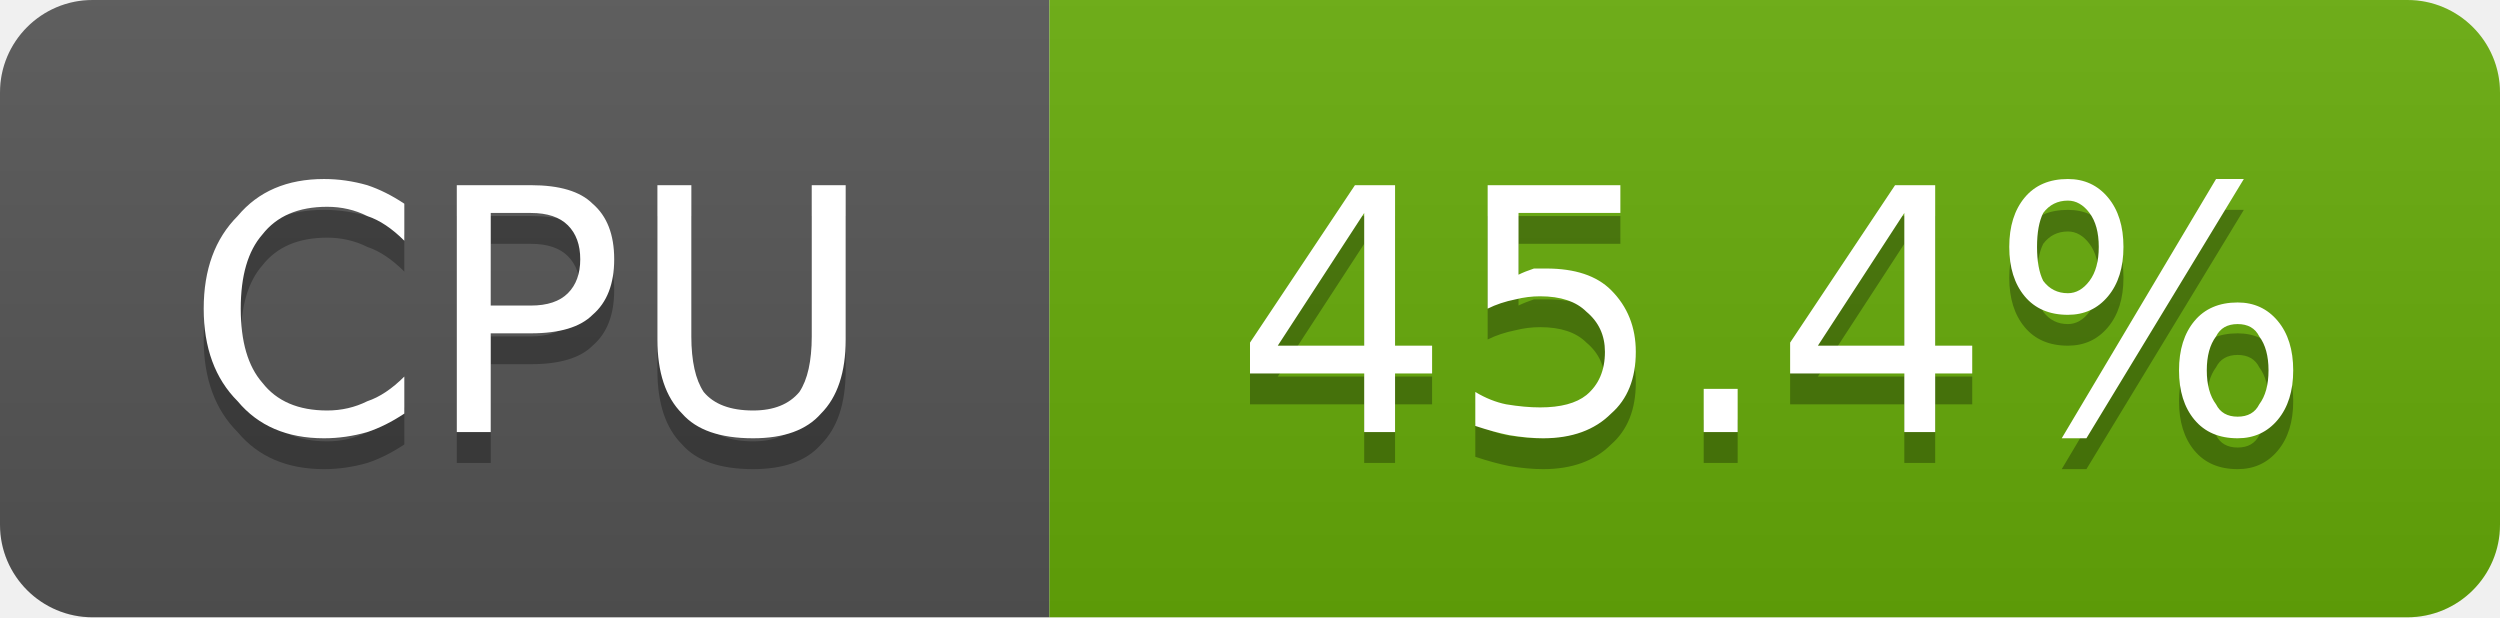
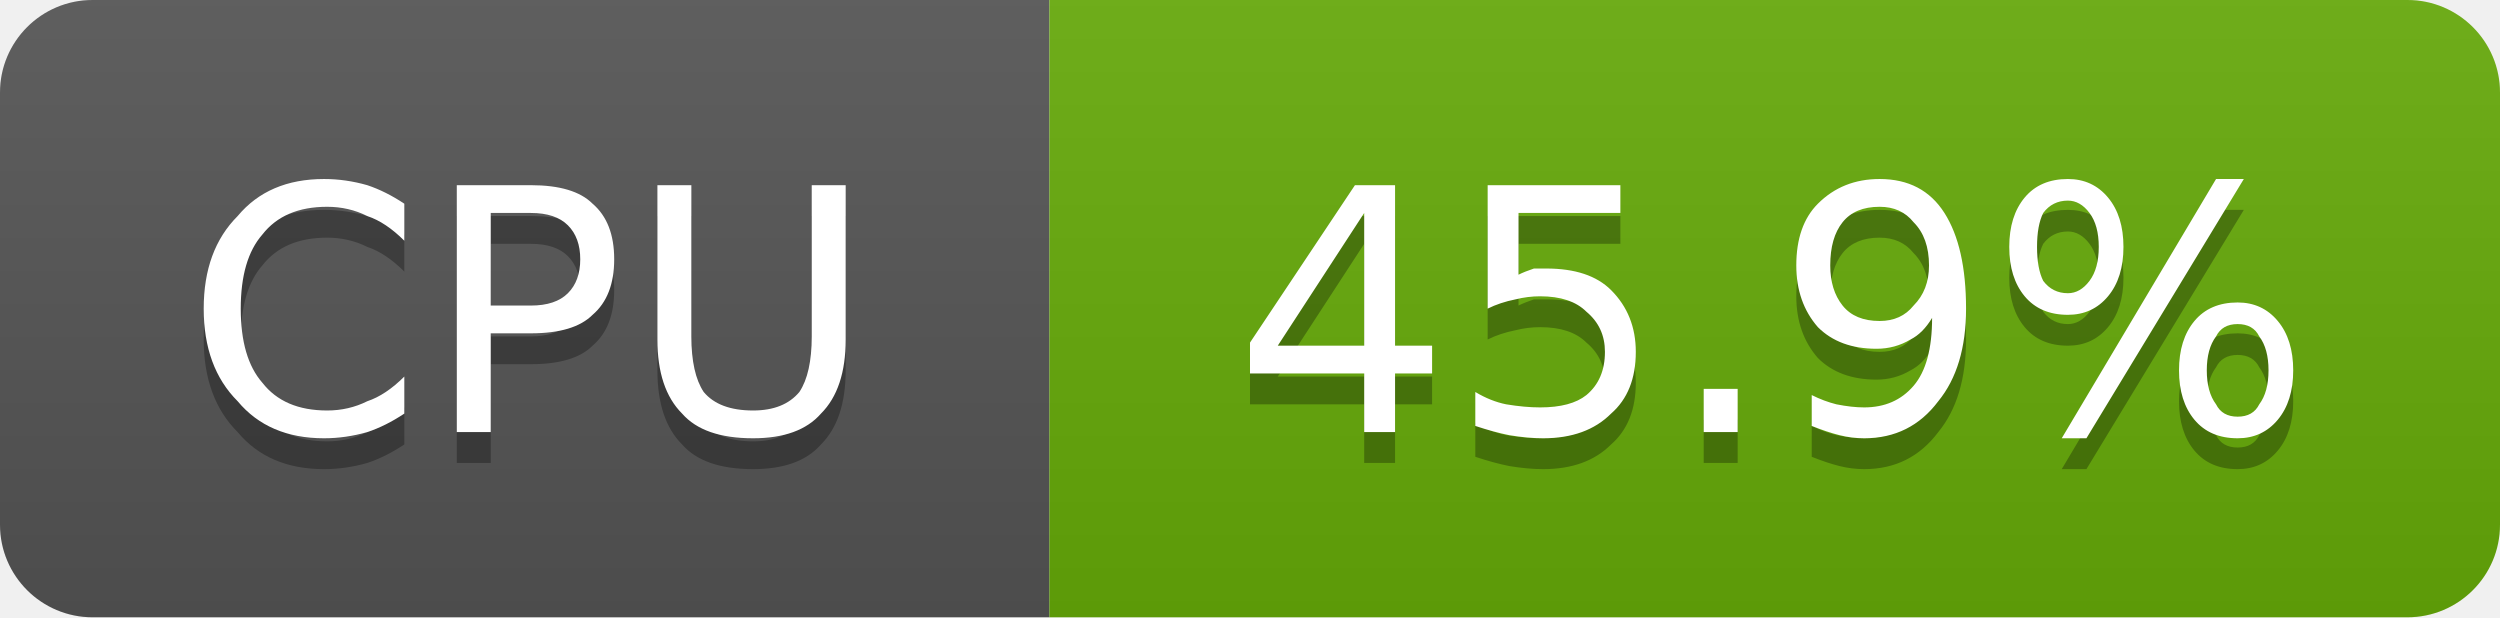
- <svg xmlns="http://www.w3.org/2000/svg" width="81" height="20" viewBox="0 0 81 20" role="img" aria-label="CPU: 45.4%">
+ <svg xmlns="http://www.w3.org/2000/svg" width="81" height="20" viewBox="0 0 81 20" role="img" aria-label="CPU: 45.9%">
  <linearGradient id="g-cluster_cpu_usage" x2="0" y2="100%">
    <stop offset="0" stop-color="#bbb" stop-opacity=".1" />
    <stop offset="1" stop-opacity=".1" />
  </linearGradient>
  <clipPath id="r-cluster_cpu_usage">
    <rect width="81" height="20" rx="3" fill="#fff" />
  </clipPath>
  <g clip-path="url(#r-cluster_cpu_usage)">
    <rect width="34" height="20" fill="#555" />
    <rect x="34" width="47" height="20" fill="#67ac09" />
    <rect width="81" height="20" fill="url(#g-cluster_cpu_usage)" />
    <path transform="translate(0 1)" fill="#010101" fill-opacity=".3" d="M13.1 6.6L13.1 7.8Q12.5 7.2 11.9 7.0Q11.3 6.7 10.6 6.7Q9.2 6.7 8.5 7.6Q7.8 8.4 7.8 10.0Q7.8 11.6 8.5 12.4Q9.2 13.3 10.6 13.3Q11.3 13.3 11.9 13.0Q12.5 12.8 13.1 12.2L13.1 13.4Q12.5 13.8 11.9 14.0Q11.2 14.2 10.5 14.2Q8.7 14.2 7.7 13.0Q6.6 11.9 6.6 10.0Q6.6 8.1 7.7 7.0Q8.7 5.8 10.5 5.8Q11.2 5.8 11.9 6.0Q12.5 6.2 13.1 6.6ZM15.9 6.9L15.9 9.9L17.2 9.9Q18.0 9.9 18.4 9.5Q18.8 9.1 18.8 8.4Q18.8 7.7 18.4 7.3Q18.0 6.9 17.2 6.9L15.9 6.9ZM14.8 6.0L17.2 6.0Q18.6 6.0 19.2 6.6Q19.9 7.2 19.9 8.4Q19.9 9.6 19.2 10.2Q18.6 10.8 17.2 10.8L15.9 10.8L15.9 14.0L14.8 14.0L14.8 6.0ZM21.3 6.0L22.4 6.0L22.4 10.9Q22.4 12.1 22.8 12.7Q23.3 13.3 24.4 13.3Q25.4 13.3 25.9 12.7Q26.3 12.1 26.3 10.9L26.3 6.0L27.4 6.0L27.4 11.0Q27.4 12.6 26.6 13.4Q25.9 14.2 24.4 14.2Q22.8 14.2 22.1 13.4Q21.3 12.6 21.3 11.0L21.3 6.0Z" />
    <path fill="#fff" d="M13.1 6.6L13.1 7.8Q12.5 7.2 11.9 7.0Q11.3 6.7 10.6 6.7Q9.2 6.7 8.5 7.6Q7.8 8.4 7.8 10.0Q7.8 11.6 8.5 12.4Q9.2 13.3 10.6 13.3Q11.3 13.3 11.9 13.0Q12.5 12.8 13.1 12.2L13.1 13.4Q12.5 13.8 11.9 14.0Q11.2 14.2 10.5 14.2Q8.7 14.2 7.7 13.0Q6.6 11.9 6.6 10.0Q6.6 8.1 7.7 7.0Q8.7 5.8 10.5 5.8Q11.2 5.8 11.9 6.0Q12.5 6.2 13.1 6.6ZM15.9 6.9L15.9 9.9L17.2 9.9Q18.0 9.9 18.4 9.5Q18.8 9.1 18.8 8.4Q18.8 7.7 18.4 7.3Q18.0 6.9 17.2 6.9L15.9 6.9ZM14.8 6.0L17.2 6.0Q18.6 6.0 19.2 6.6Q19.9 7.2 19.9 8.4Q19.9 9.6 19.2 10.2Q18.6 10.8 17.2 10.8L15.9 10.8L15.9 14.0L14.8 14.0L14.8 6.0ZM21.3 6.0L22.4 6.0L22.4 10.9Q22.4 12.1 22.8 12.7Q23.3 13.3 24.4 13.3Q25.4 13.3 25.9 12.7Q26.3 12.1 26.3 10.9L26.3 6.0L27.4 6.0L27.4 11.0Q27.4 12.6 26.6 13.4Q25.9 14.2 24.4 14.2Q22.8 14.2 22.1 13.4Q21.3 12.6 21.3 11.0L21.3 6.0Z" />
-     <path transform="translate(0 1)" fill="#010101" fill-opacity=".3" d="M44.2 6.9L41.4 11.2L44.2 11.2L44.2 6.9ZM43.9 6.0L45.2 6.0L45.2 11.2L46.4 11.2L46.4 12.1L45.2 12.1L45.2 14.0L44.2 14.0L44.2 12.1L40.5 12.1L40.5 11.1L43.9 6.0ZM48.2 6.0L52.5 6.0L52.5 6.9L49.2 6.9L49.2 8.9Q49.4 8.8 49.7 8.7Q49.9 8.7 50.1 8.7Q51.5 8.7 52.2 9.4Q53.0 10.2 53.0 11.4Q53.0 12.7 52.2 13.4Q51.4 14.2 50.0 14.2Q49.5 14.2 48.9 14.1Q48.4 14.0 47.8 13.8L47.8 12.7Q48.3 13.0 48.8 13.1Q49.4 13.2 49.9 13.2Q50.9 13.2 51.4 12.8Q52.0 12.3 52.0 11.4Q52.0 10.6 51.4 10.1Q50.9 9.6 49.9 9.6Q49.5 9.6 49.1 9.7Q48.6 9.8 48.2 10.0L48.2 6.0ZM55.2 12.6L56.3 12.6L56.3 14.0L55.2 14.0L55.2 12.6ZM61.7 6.9L58.9 11.2L61.7 11.2L61.7 6.9ZM61.4 6.0L62.7 6.0L62.7 11.2L63.9 11.2L63.9 12.1L62.7 12.1L62.7 14.0L61.7 14.0L61.7 12.1L58.0 12.1L58.0 11.1L61.4 6.0ZM72.5 10.5Q72.0 10.5 71.8 10.9Q71.5 11.3 71.5 12.0Q71.5 12.7 71.8 13.1Q72.0 13.5 72.5 13.5Q73.0 13.5 73.2 13.1Q73.5 12.7 73.5 12.0Q73.5 11.3 73.2 10.9Q73.0 10.5 72.5 10.5ZM72.5 9.8Q73.3 9.8 73.8 10.4Q74.3 11.0 74.3 12.0Q74.3 13.0 73.8 13.6Q73.3 14.2 72.5 14.2Q71.6 14.2 71.1 13.6Q70.6 13.0 70.6 12.0Q70.6 11.0 71.1 10.4Q71.6 9.8 72.5 9.8ZM67.0 6.5Q66.5 6.5 66.2 6.9Q66.0 7.3 66.0 8.0Q66.0 8.7 66.2 9.1Q66.5 9.5 67.0 9.5Q67.4 9.5 67.7 9.1Q68.0 8.7 68.0 8.0Q68.0 7.3 67.7 6.9Q67.4 6.5 67.0 6.5ZM71.8 5.8L72.7 5.8L67.6 14.2L66.8 14.2L71.8 5.8ZM67.0 5.8Q67.8 5.8 68.3 6.4Q68.8 7.0 68.8 8.0Q68.8 9.0 68.3 9.6Q67.8 10.2 67.0 10.2Q66.1 10.2 65.6 9.6Q65.1 9.0 65.1 8.0Q65.1 7.0 65.6 6.4Q66.1 5.8 67.0 5.8Z" />
-     <path fill="#fff" d="M44.2 6.9L41.4 11.2L44.2 11.2L44.2 6.9ZM43.9 6.0L45.2 6.0L45.2 11.2L46.4 11.2L46.4 12.1L45.2 12.1L45.2 14.0L44.2 14.0L44.2 12.1L40.5 12.1L40.5 11.1L43.9 6.0ZM48.2 6.0L52.5 6.0L52.5 6.9L49.2 6.9L49.2 8.9Q49.4 8.8 49.7 8.7Q49.9 8.7 50.1 8.7Q51.5 8.7 52.2 9.4Q53.0 10.2 53.0 11.4Q53.0 12.7 52.2 13.4Q51.4 14.2 50.0 14.2Q49.5 14.2 48.9 14.1Q48.4 14.0 47.8 13.8L47.8 12.7Q48.3 13.0 48.8 13.1Q49.4 13.2 49.9 13.2Q50.9 13.2 51.4 12.8Q52.0 12.3 52.0 11.4Q52.0 10.6 51.4 10.1Q50.9 9.6 49.9 9.6Q49.5 9.6 49.1 9.7Q48.6 9.8 48.2 10.0L48.2 6.0ZM55.2 12.6L56.3 12.6L56.3 14.0L55.2 14.0L55.2 12.6ZM61.7 6.9L58.9 11.2L61.7 11.2L61.7 6.9ZM61.4 6.0L62.7 6.0L62.7 11.2L63.9 11.2L63.9 12.1L62.7 12.1L62.7 14.0L61.7 14.0L61.7 12.1L58.0 12.1L58.0 11.1L61.4 6.0ZM72.5 10.5Q72.0 10.5 71.8 10.9Q71.5 11.3 71.5 12.0Q71.5 12.7 71.8 13.1Q72.0 13.5 72.5 13.5Q73.0 13.5 73.2 13.1Q73.5 12.7 73.5 12.0Q73.5 11.3 73.2 10.9Q73.0 10.5 72.5 10.5ZM72.5 9.8Q73.3 9.8 73.8 10.4Q74.3 11.0 74.3 12.0Q74.3 13.0 73.8 13.6Q73.3 14.2 72.5 14.2Q71.6 14.2 71.1 13.6Q70.6 13.0 70.6 12.0Q70.6 11.0 71.1 10.4Q71.6 9.8 72.5 9.8ZM67.0 6.5Q66.5 6.5 66.2 6.9Q66.0 7.3 66.0 8.0Q66.0 8.7 66.2 9.1Q66.5 9.5 67.0 9.5Q67.4 9.5 67.7 9.1Q68.0 8.7 68.0 8.0Q68.0 7.3 67.7 6.9Q67.4 6.5 67.0 6.5ZM71.8 5.8L72.7 5.8L67.6 14.2L66.8 14.2L71.8 5.8ZM67.0 5.8Q67.8 5.8 68.3 6.4Q68.8 7.0 68.8 8.0Q68.8 9.0 68.3 9.6Q67.8 10.2 67.0 10.2Q66.1 10.2 65.6 9.6Q65.1 9.0 65.1 8.0Q65.1 7.0 65.6 6.4Q66.1 5.8 67.0 5.8Z" />
+     <path transform="translate(0 1)" fill="#010101" fill-opacity=".3" d="M44.2 6.9L41.4 11.2L44.2 11.2L44.2 6.9ZM43.9 6.0L45.2 6.0L45.2 11.2L46.4 11.2L46.4 12.1L45.2 12.1L45.2 14.0L44.2 14.0L44.2 12.1L40.5 12.1L40.5 11.1L43.9 6.0ZM48.2 6.0L52.5 6.0L52.5 6.9L49.2 6.9L49.2 8.9Q49.4 8.8 49.7 8.7Q49.9 8.7 50.1 8.7Q51.5 8.7 52.2 9.4Q53.0 10.2 53.0 11.4Q53.0 12.7 52.2 13.4Q51.4 14.2 50.0 14.2Q49.5 14.2 48.9 14.1Q48.4 14.0 47.8 13.8L47.8 12.7Q48.3 13.0 48.8 13.1Q49.4 13.2 49.9 13.2Q50.9 13.2 51.4 12.8Q52.0 12.3 52.0 11.4Q52.0 10.6 51.4 10.1Q50.9 9.6 49.9 9.6Q49.5 9.6 49.1 9.7Q48.6 9.8 48.2 10.0L48.2 6.0ZM55.2 12.6L56.3 12.6L56.3 14.0L55.2 14.0L55.2 12.6ZM58.7 13.8L58.7 12.8Q59.1 13.0 59.5 13.1Q60.0 13.2 60.4 13.2Q61.4 13.2 62.0 12.5Q62.6 11.8 62.6 10.3Q62.3 10.8 61.9 11.0Q61.4 11.3 60.8 11.3Q59.6 11.3 58.9 10.6Q58.2 9.8 58.2 8.6Q58.2 7.3 58.9 6.6Q59.7 5.8 60.9 5.8Q62.3 5.8 63.0 6.9Q63.7 8.0 63.7 10.0Q63.7 11.9 62.8 13.0Q61.9 14.2 60.4 14.2Q60.0 14.2 59.6 14.1Q59.2 14.0 58.7 13.8ZM60.9 10.4Q61.6 10.4 62.0 9.9Q62.5 9.4 62.5 8.6Q62.5 7.7 62.0 7.2Q61.6 6.7 60.9 6.7Q60.1 6.7 59.7 7.2Q59.3 7.7 59.3 8.6Q59.3 9.4 59.7 9.9Q60.1 10.4 60.9 10.4ZM72.5 10.5Q72.0 10.5 71.8 10.9Q71.5 11.3 71.5 12.0Q71.5 12.7 71.8 13.1Q72.0 13.5 72.5 13.5Q73.0 13.5 73.2 13.1Q73.5 12.7 73.5 12.0Q73.5 11.3 73.2 10.9Q73.0 10.5 72.5 10.5ZM72.5 9.8Q73.3 9.8 73.8 10.4Q74.3 11.0 74.3 12.0Q74.3 13.0 73.8 13.6Q73.3 14.2 72.5 14.2Q71.6 14.2 71.1 13.6Q70.6 13.0 70.6 12.0Q70.6 11.0 71.1 10.4Q71.6 9.8 72.5 9.8ZM67.0 6.5Q66.5 6.5 66.2 6.9Q66.0 7.3 66.0 8.0Q66.0 8.7 66.2 9.1Q66.5 9.5 67.0 9.5Q67.4 9.5 67.7 9.1Q68.0 8.7 68.0 8.0Q68.0 7.3 67.7 6.9Q67.4 6.5 67.0 6.5ZM71.8 5.8L72.7 5.8L67.6 14.2L66.8 14.2L71.8 5.8ZM67.0 5.8Q67.8 5.8 68.3 6.4Q68.8 7.0 68.8 8.0Q68.8 9.0 68.3 9.6Q67.8 10.2 67.0 10.2Q66.1 10.2 65.6 9.6Q65.1 9.0 65.1 8.0Q65.1 7.0 65.6 6.4Q66.1 5.8 67.0 5.8Z" />
+     <path fill="#fff" d="M44.2 6.9L41.4 11.2L44.2 11.2L44.2 6.9ZM43.9 6.0L45.2 6.0L45.2 11.2L46.4 11.2L46.4 12.1L45.2 12.1L45.2 14.0L44.2 14.0L44.2 12.1L40.5 12.1L40.5 11.1L43.9 6.0ZM48.2 6.0L52.5 6.0L52.5 6.9L49.2 6.9L49.2 8.9Q49.4 8.8 49.7 8.7Q49.9 8.7 50.1 8.7Q51.5 8.7 52.2 9.4Q53.0 10.2 53.0 11.4Q53.0 12.7 52.2 13.4Q51.4 14.2 50.0 14.2Q49.5 14.2 48.9 14.1Q48.4 14.0 47.8 13.8L47.8 12.7Q48.3 13.0 48.8 13.1Q49.4 13.2 49.9 13.2Q50.9 13.2 51.4 12.8Q52.0 12.3 52.0 11.4Q52.0 10.6 51.4 10.1Q50.9 9.6 49.9 9.6Q49.5 9.6 49.1 9.7Q48.6 9.8 48.2 10.0L48.2 6.0ZM55.2 12.6L56.3 12.6L56.3 14.0L55.2 14.0L55.2 12.6ZM58.7 13.8L58.7 12.8Q59.1 13.0 59.5 13.1Q60.0 13.2 60.4 13.2Q61.4 13.2 62.0 12.5Q62.6 11.8 62.6 10.3Q62.3 10.8 61.9 11.0Q61.4 11.3 60.8 11.3Q59.6 11.3 58.9 10.6Q58.2 9.8 58.2 8.6Q58.2 7.3 58.9 6.6Q59.7 5.8 60.9 5.8Q62.3 5.8 63.0 6.9Q63.7 8.0 63.7 10.0Q63.7 11.9 62.8 13.0Q61.9 14.2 60.4 14.2Q60.0 14.2 59.6 14.1Q59.2 14.0 58.7 13.8ZM60.9 10.4Q61.6 10.4 62.0 9.9Q62.5 9.4 62.5 8.6Q62.5 7.7 62.0 7.2Q61.6 6.7 60.9 6.7Q60.1 6.7 59.7 7.2Q59.3 7.7 59.3 8.6Q59.3 9.4 59.7 9.9Q60.1 10.4 60.9 10.4ZM72.5 10.5Q72.0 10.5 71.8 10.9Q71.5 11.3 71.5 12.0Q71.5 12.7 71.8 13.1Q72.0 13.5 72.5 13.5Q73.0 13.5 73.2 13.1Q73.5 12.7 73.5 12.0Q73.5 11.3 73.2 10.9Q73.0 10.5 72.5 10.5ZM72.5 9.8Q73.3 9.8 73.8 10.4Q74.3 11.0 74.3 12.0Q74.3 13.0 73.8 13.6Q73.3 14.2 72.5 14.2Q71.6 14.2 71.1 13.6Q70.6 13.0 70.6 12.0Q70.6 11.0 71.1 10.4Q71.6 9.8 72.5 9.8ZM67.0 6.5Q66.5 6.5 66.2 6.9Q66.0 7.3 66.0 8.0Q66.0 8.7 66.2 9.1Q66.5 9.5 67.0 9.5Q67.4 9.5 67.7 9.1Q68.0 8.7 68.0 8.0Q68.0 7.3 67.7 6.9Q67.4 6.5 67.0 6.5ZM71.8 5.8L72.7 5.8L67.6 14.2L66.8 14.2L71.8 5.8ZM67.0 5.8Q67.8 5.8 68.3 6.4Q68.8 7.0 68.8 8.0Q68.8 9.0 68.3 9.6Q67.8 10.2 67.0 10.2Q66.1 10.2 65.6 9.6Q65.1 9.0 65.1 8.0Q65.1 7.0 65.6 6.4Q66.1 5.8 67.0 5.8Z" />
  </g>
</svg>
